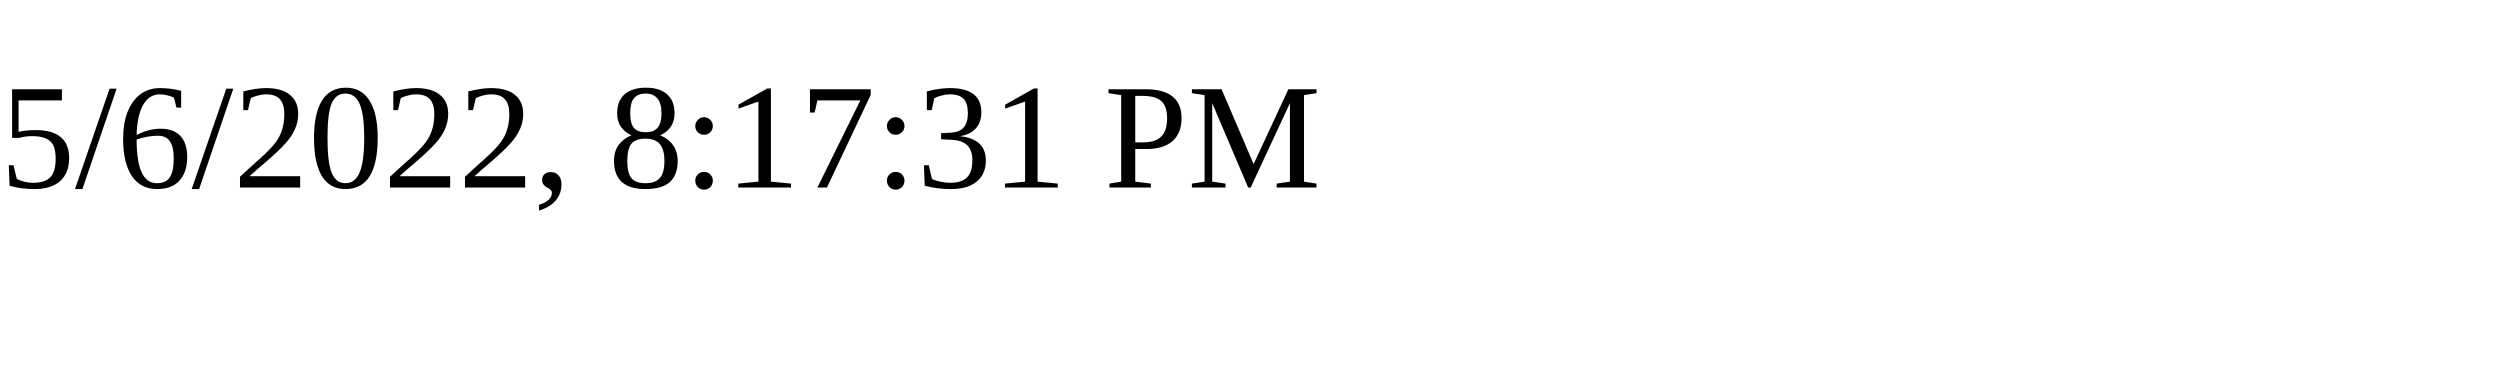
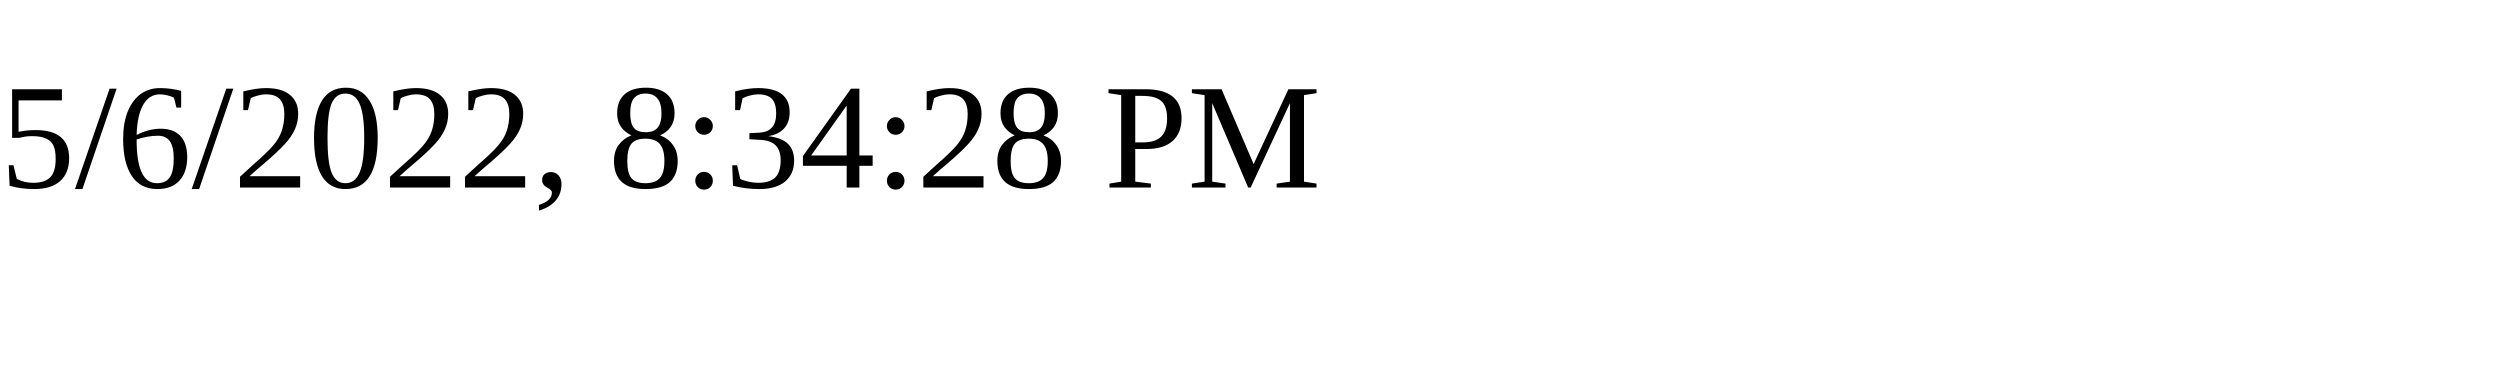
<svg xmlns="http://www.w3.org/2000/svg" height="30" width="200">
-   <text x="0" y="15">5/6/2022, 8:17:31 PM</text>
+   <text x="0" y="15">5/6/2022, 8:34:28 PM</text>
</svg>
